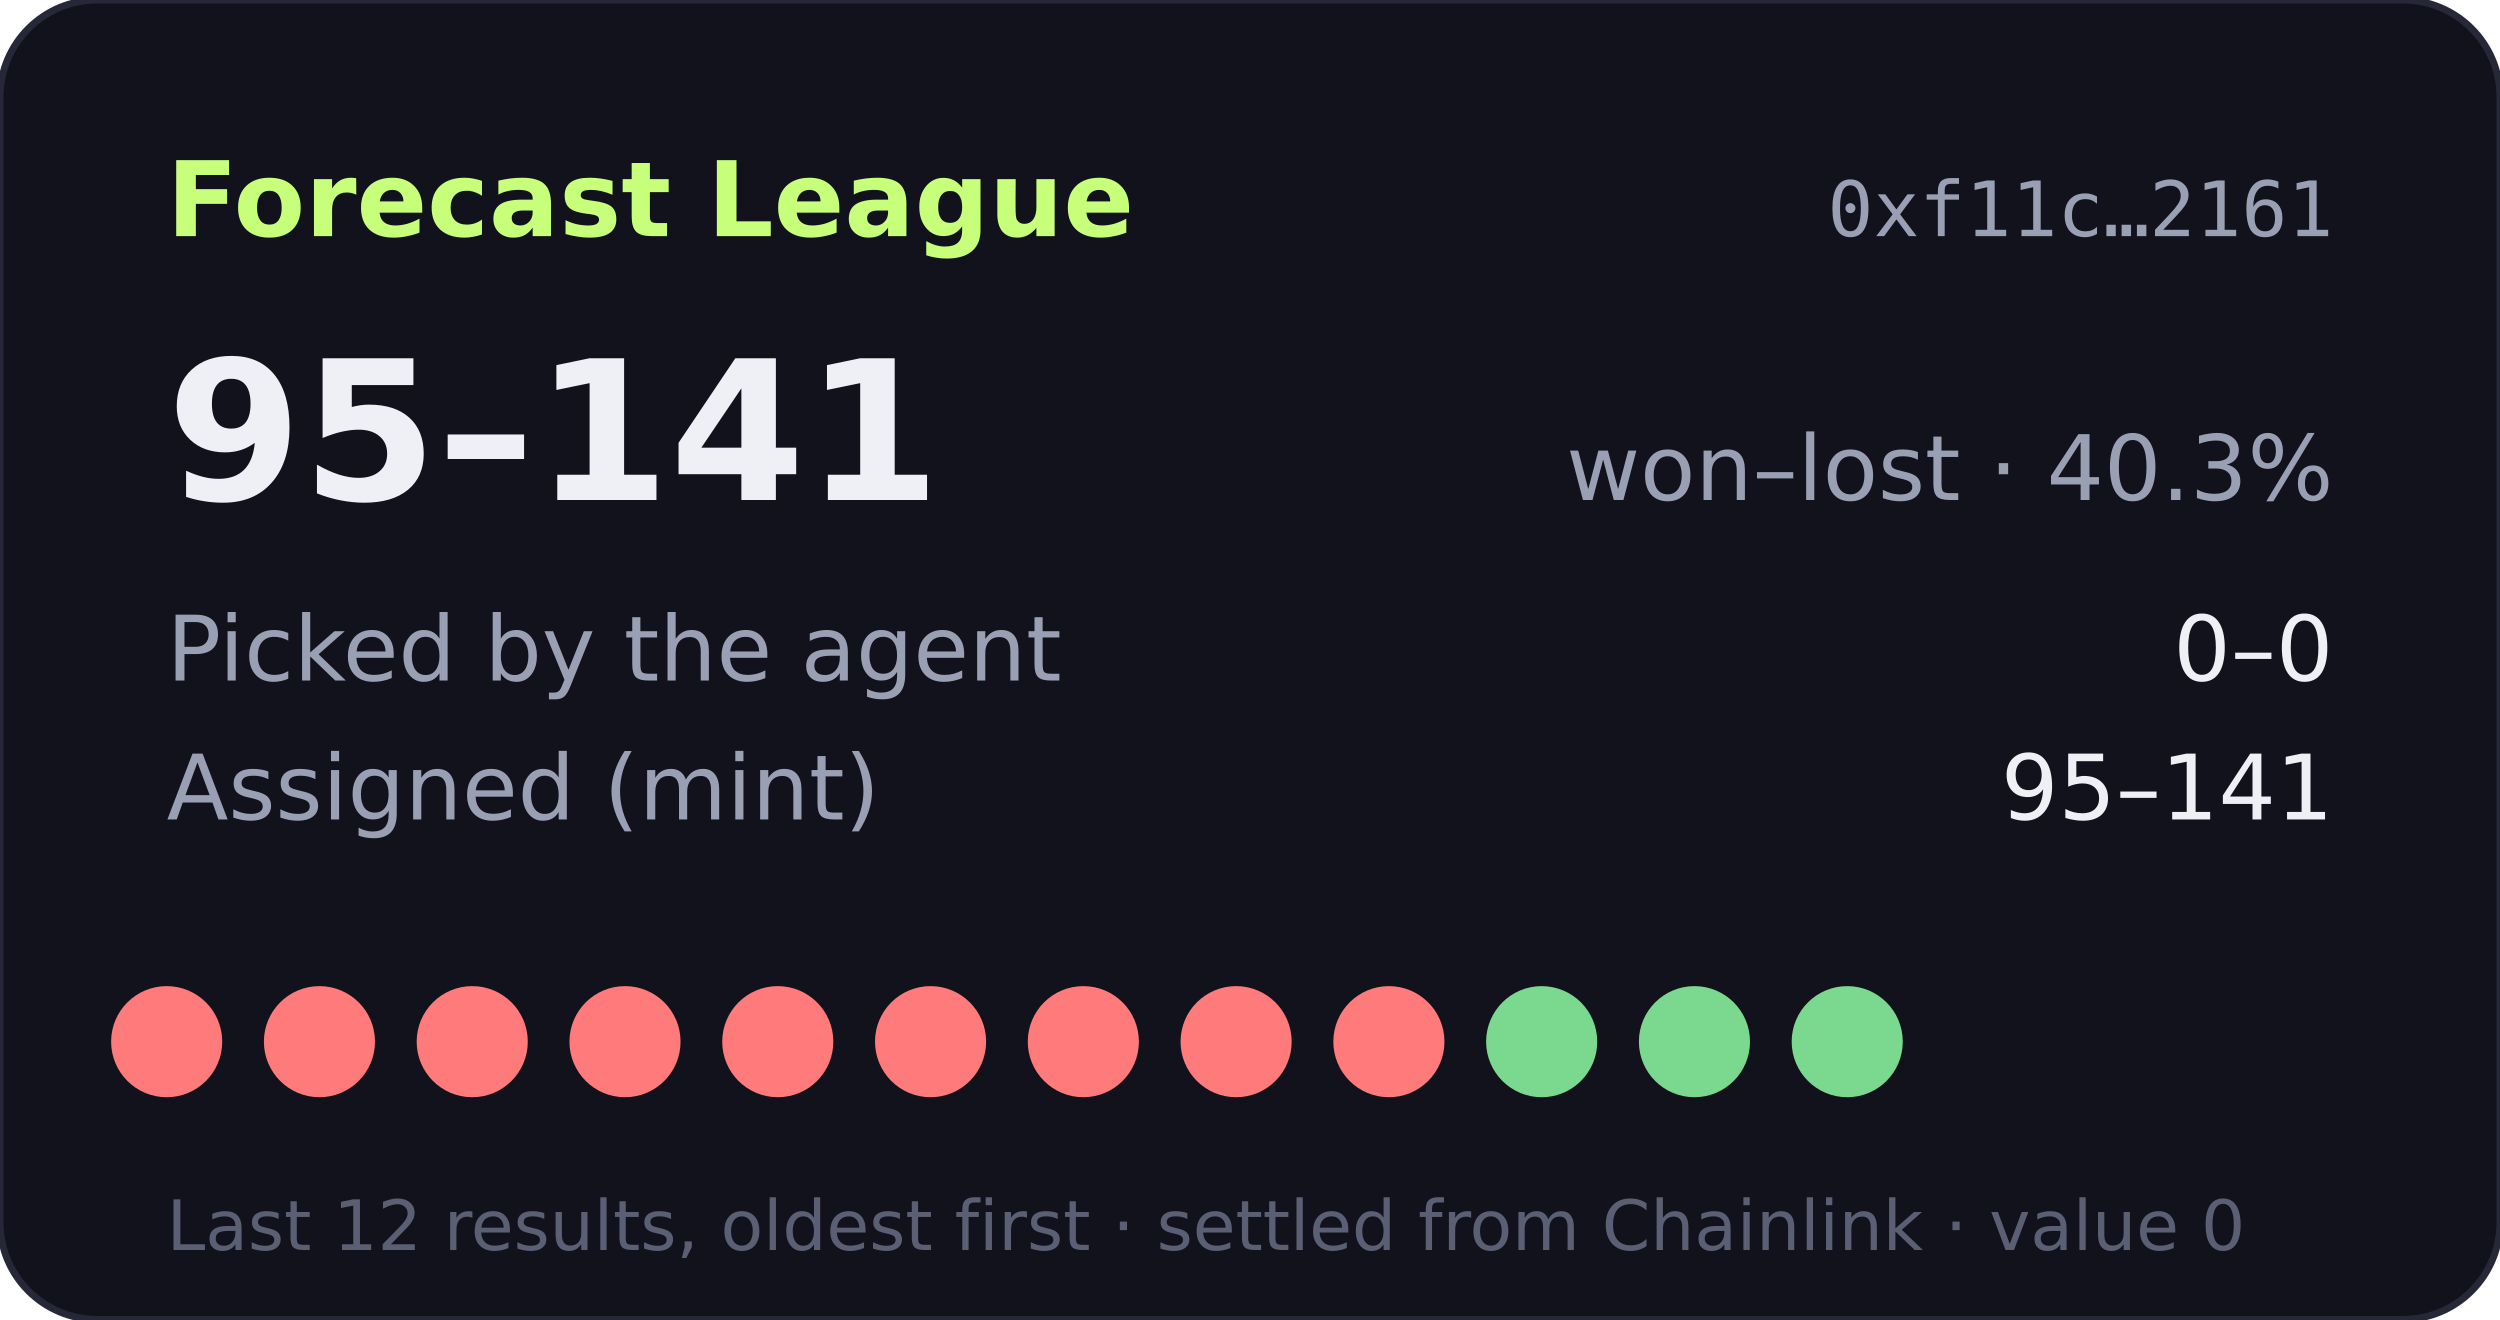
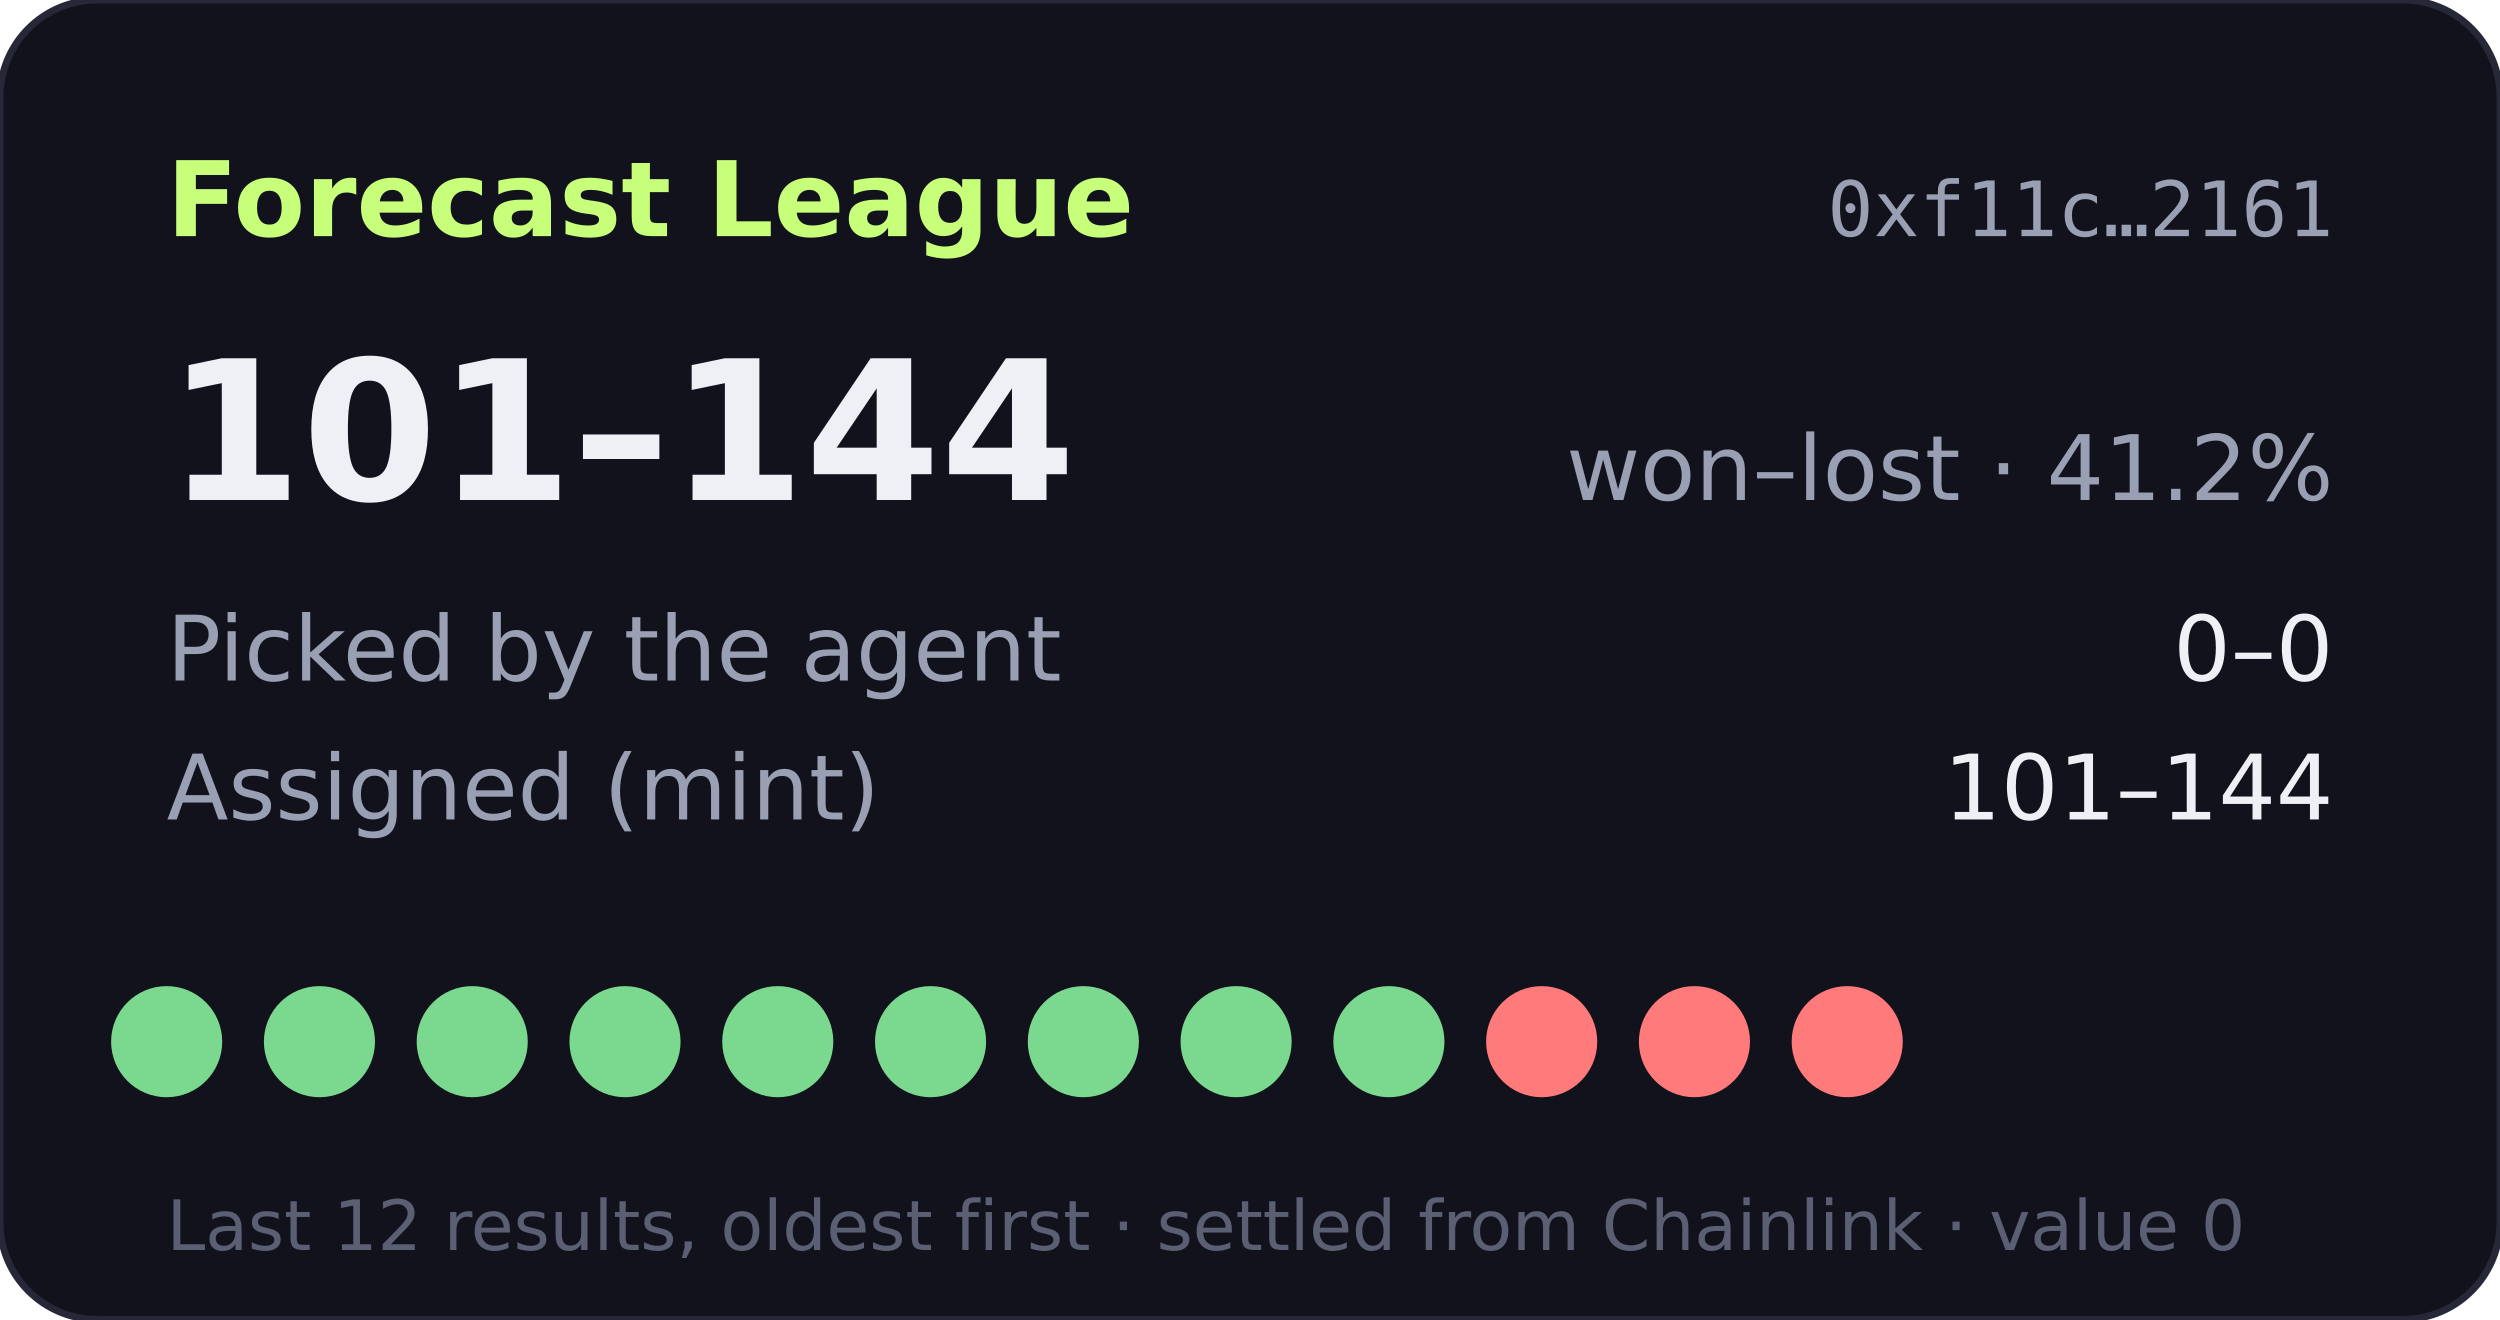
- <svg xmlns="http://www.w3.org/2000/svg" width="360" height="190" viewBox="0 0 360 190" role="img" aria-label="Forecast League record 95-141">
+ <svg xmlns="http://www.w3.org/2000/svg" width="360" height="190" viewBox="0 0 360 190" role="img" aria-label="Forecast League record 101-144">
  <rect width="360" height="190" rx="14" fill="#11121b" stroke="#262838" />
  <text x="24" y="34" fill="#c8ff7a" font-size="15" font-weight="700" font-family="Verdana,DejaVu Sans,sans-serif">Forecast League</text>
  <text x="336" y="34" fill="#9aa0b4" font-size="11" text-anchor="end" font-family="monospace">0xf11c…2161</text>
  <g font-family="Verdana,DejaVu Sans,sans-serif">
-     <text x="24" y="72" fill="#eef0f6" font-size="28" font-weight="700">95–141</text>
-     <text x="336" y="72" fill="#9aa0b4" font-size="13" text-anchor="end">won–lost · 40.3%</text>
+     <text x="24" y="72" fill="#eef0f6" font-size="28" font-weight="700">101–144</text>
+     <text x="336" y="72" fill="#9aa0b4" font-size="13" text-anchor="end">won–lost · 41.2%</text>
    <text x="24" y="98" fill="#9aa0b4" font-size="13">Picked by the agent</text>
    <text x="336" y="98" fill="#eef0f6" font-size="13" text-anchor="end">0–0</text>
    <text x="24" y="118" fill="#9aa0b4" font-size="13">Assigned (mint)</text>
-     <text x="336" y="118" fill="#eef0f6" font-size="13" text-anchor="end">95–141</text>
-     <circle cx="24" cy="150" r="8" fill="#ff7a7a" />
-     <circle cx="46" cy="150" r="8" fill="#ff7a7a" />
-     <circle cx="68" cy="150" r="8" fill="#ff7a7a" />
-     <circle cx="90" cy="150" r="8" fill="#ff7a7a" />
-     <circle cx="112" cy="150" r="8" fill="#ff7a7a" />
-     <circle cx="134" cy="150" r="8" fill="#ff7a7a" />
-     <circle cx="156" cy="150" r="8" fill="#ff7a7a" />
-     <circle cx="178" cy="150" r="8" fill="#ff7a7a" />
-     <circle cx="200" cy="150" r="8" fill="#ff7a7a" />
-     <circle cx="222" cy="150" r="8" fill="#7bd88f" />
-     <circle cx="244" cy="150" r="8" fill="#7bd88f" />
-     <circle cx="266" cy="150" r="8" fill="#7bd88f" />
+     <text x="336" y="118" fill="#eef0f6" font-size="13" text-anchor="end">101–144</text>
+     <circle cx="24" cy="150" r="8" fill="#7bd88f" />
+     <circle cx="46" cy="150" r="8" fill="#7bd88f" />
+     <circle cx="68" cy="150" r="8" fill="#7bd88f" />
+     <circle cx="90" cy="150" r="8" fill="#7bd88f" />
+     <circle cx="112" cy="150" r="8" fill="#7bd88f" />
+     <circle cx="134" cy="150" r="8" fill="#7bd88f" />
+     <circle cx="156" cy="150" r="8" fill="#7bd88f" />
+     <circle cx="178" cy="150" r="8" fill="#7bd88f" />
+     <circle cx="200" cy="150" r="8" fill="#7bd88f" />
+     <circle cx="222" cy="150" r="8" fill="#ff7a7a" />
+     <circle cx="244" cy="150" r="8" fill="#ff7a7a" />
+     <circle cx="266" cy="150" r="8" fill="#ff7a7a" />
    <text x="24" y="180" fill="#5a5f73" font-size="10">Last 12 results, oldest first · settled from Chainlink · value 0</text>
  </g>
</svg>
